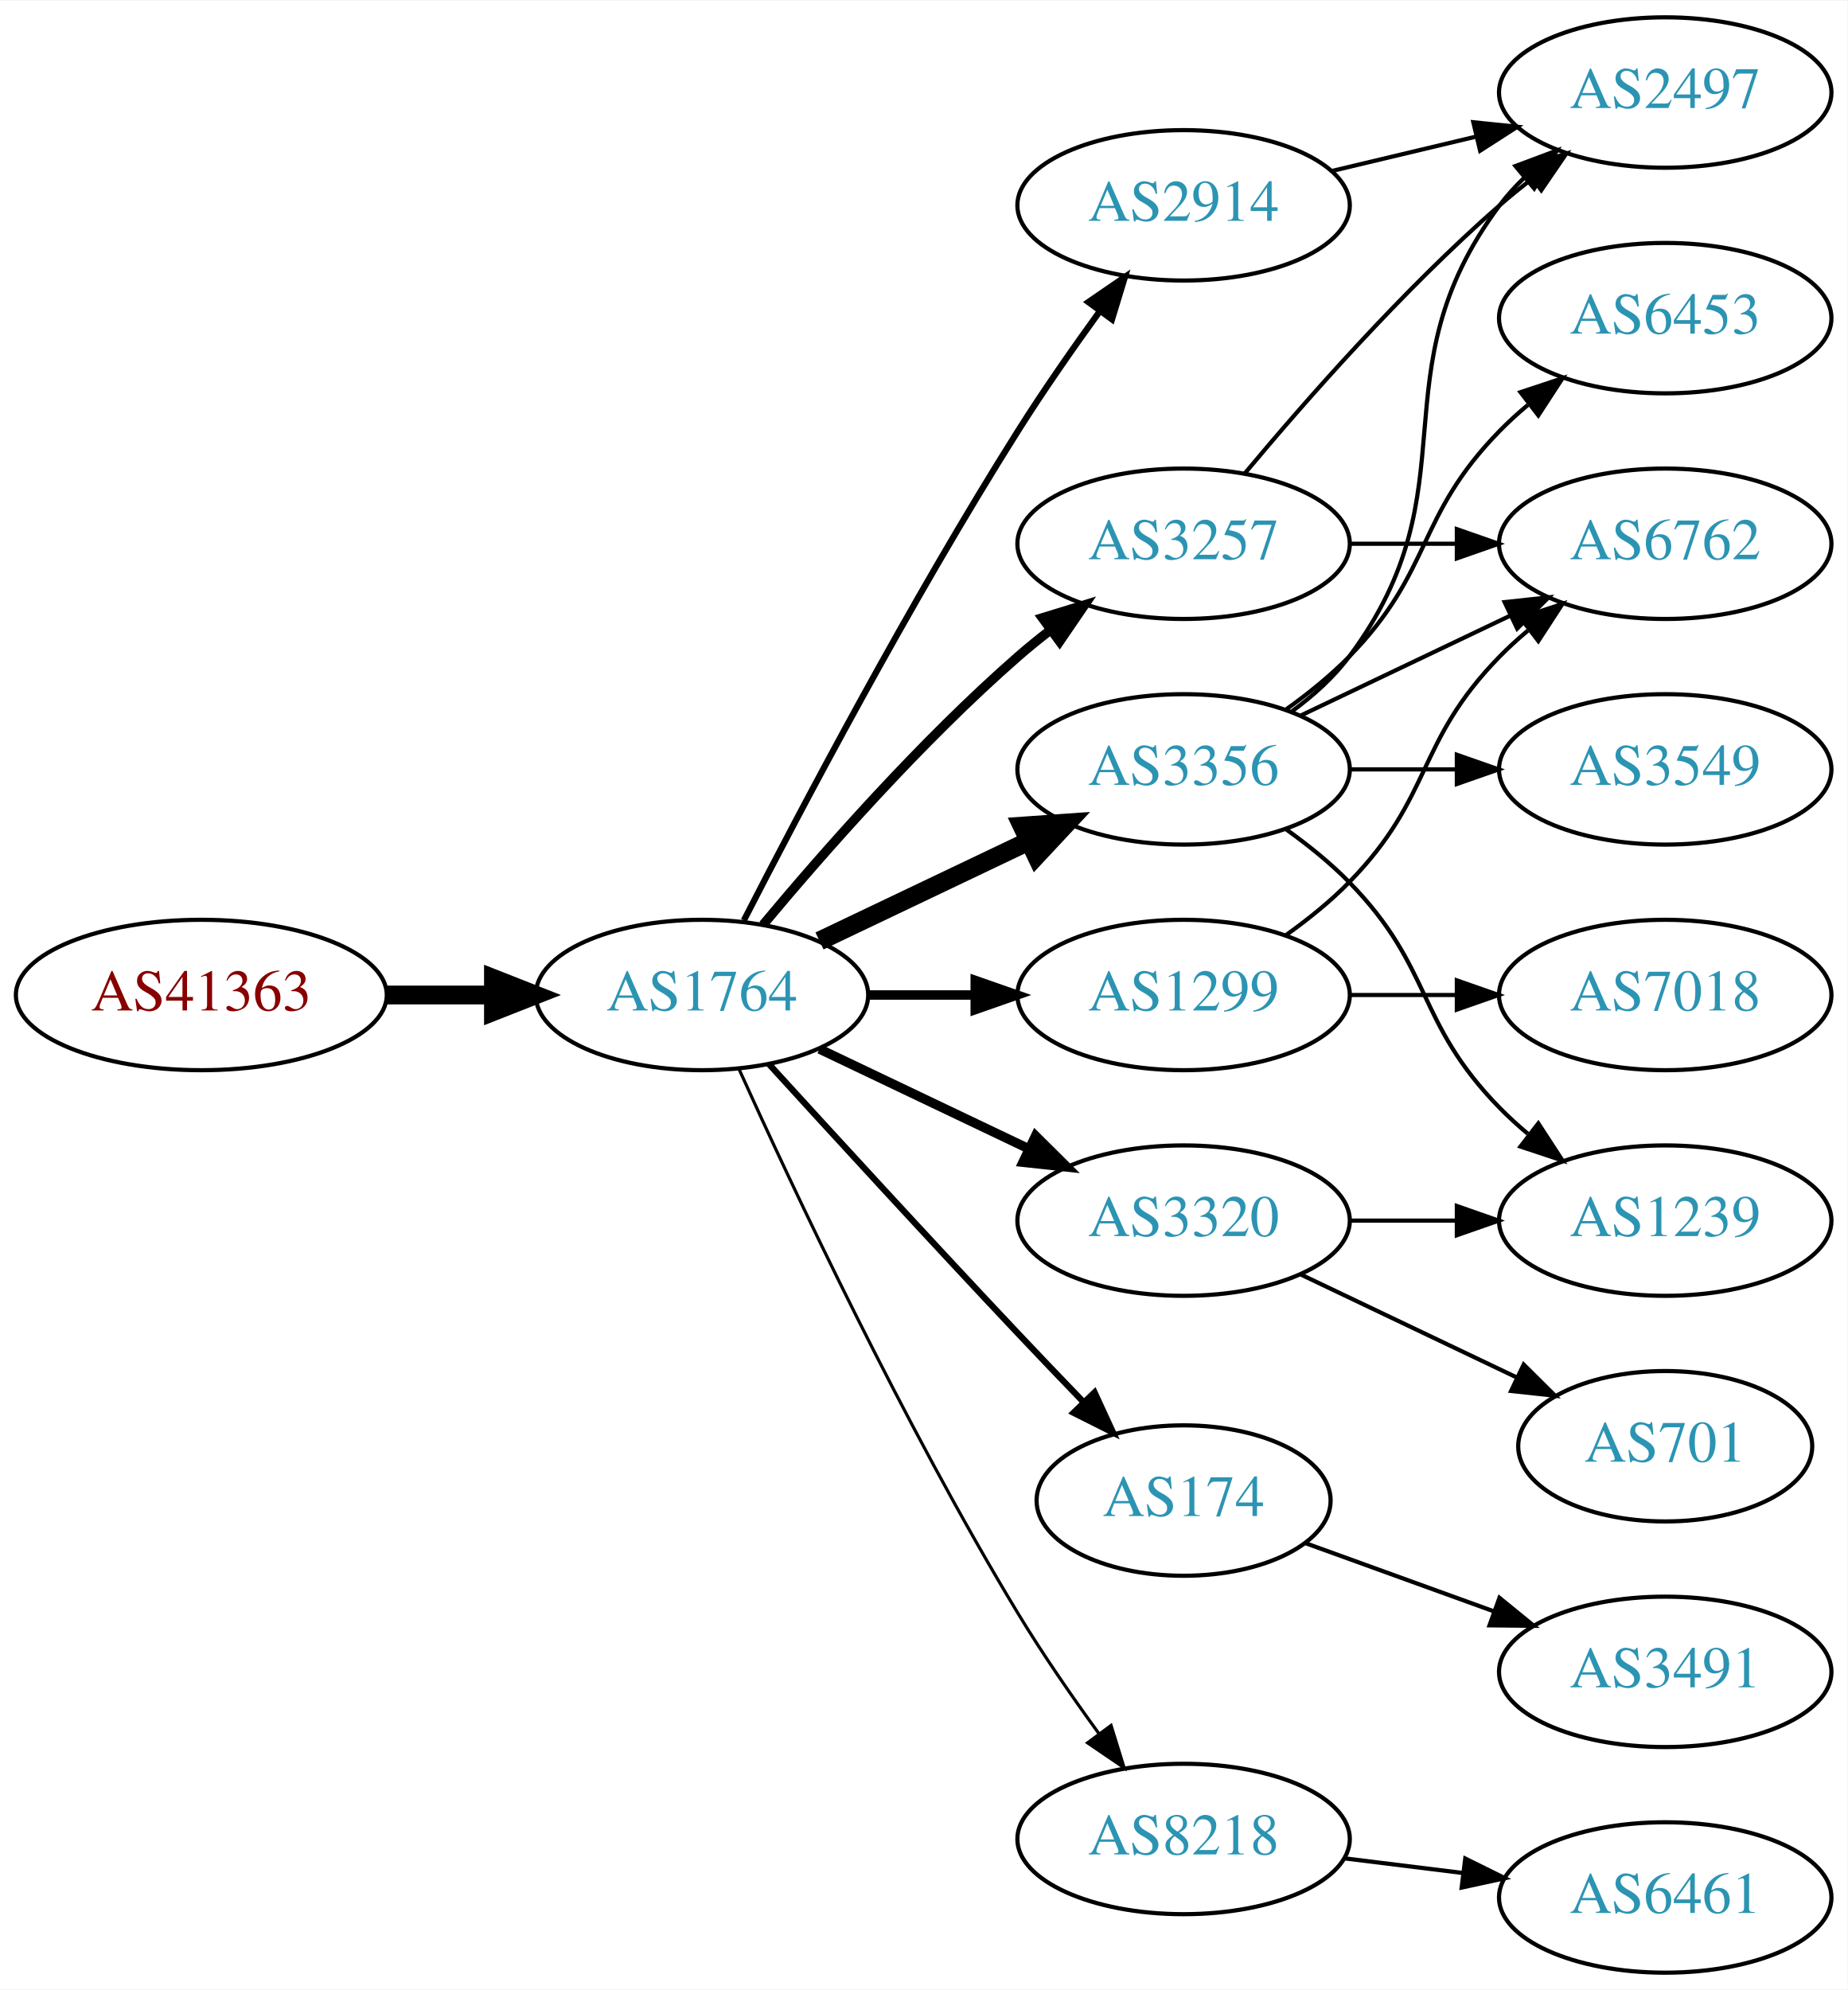
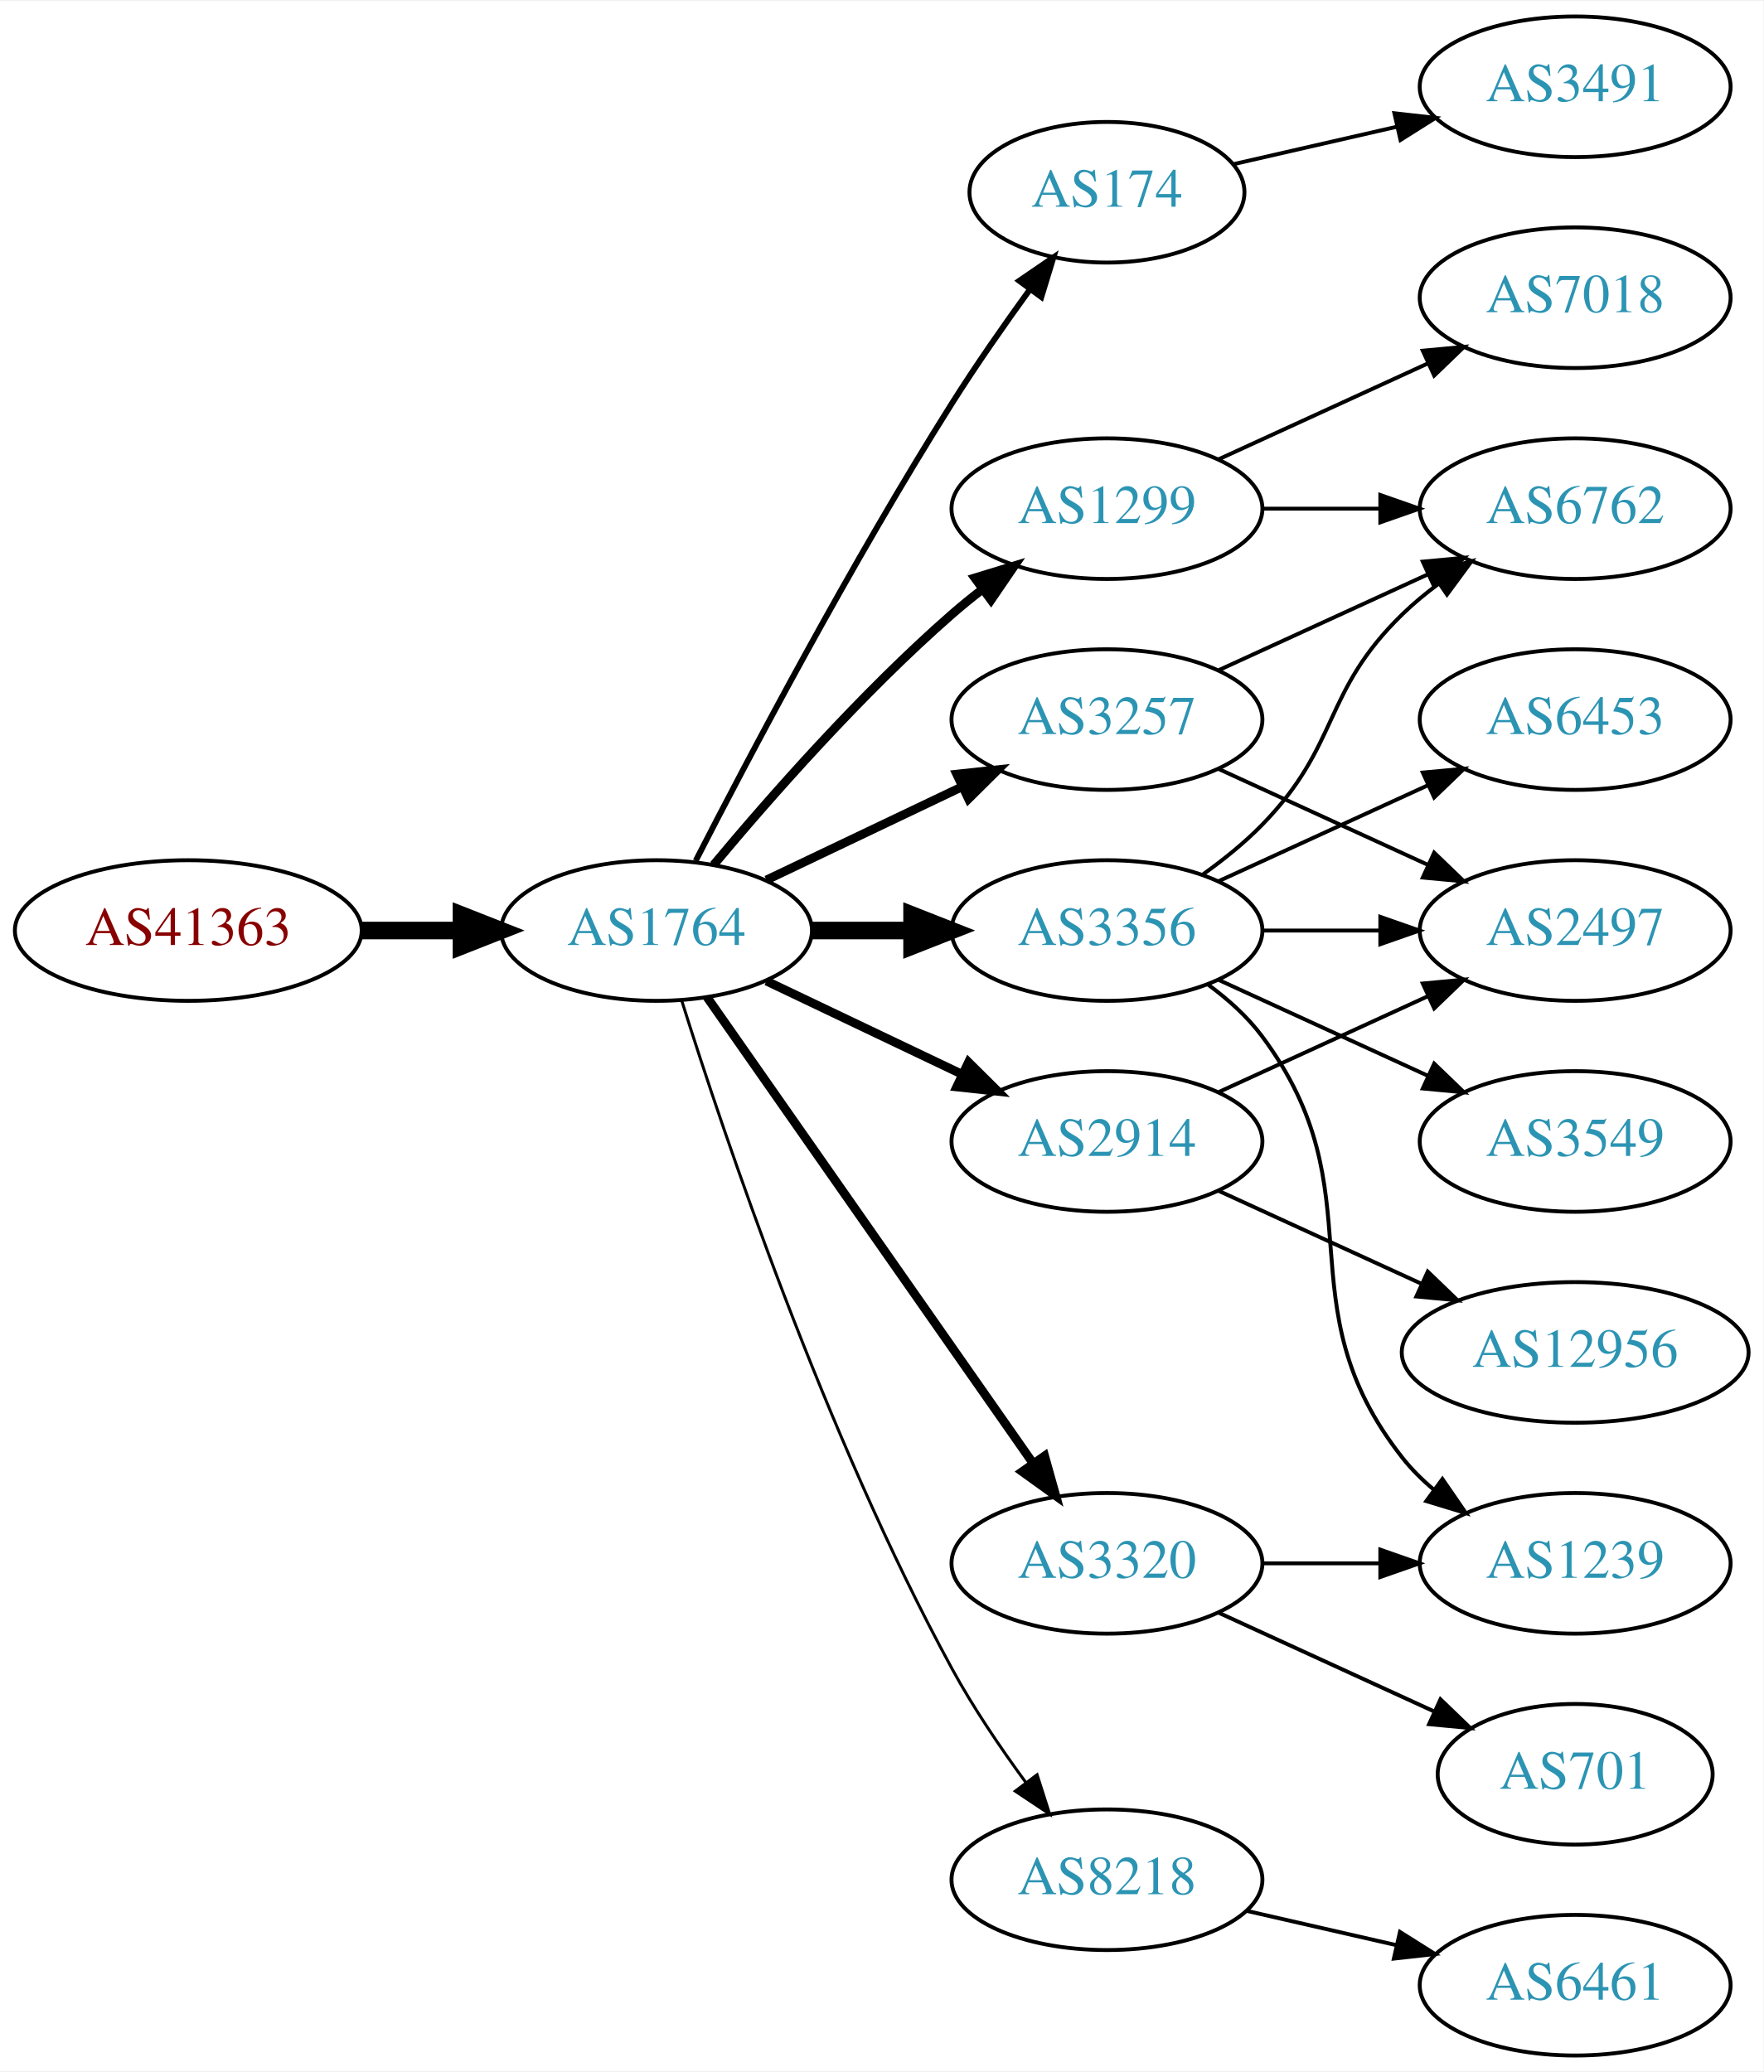
- <svg xmlns="http://www.w3.org/2000/svg" xmlns:xlink="http://www.w3.org/1999/xlink" width="442pt" height="476pt" viewBox="0.00 0.00 442.27 476.00">
-   <g id="graph0" class="graph" transform="scale(1 1) rotate(0) translate(4 472)">
-     <polygon fill="white" stroke="none" points="-4,4 -4,-472 438.271,-472 438.271,4 -4,4" />
+ <svg xmlns="http://www.w3.org/2000/svg" xmlns:xlink="http://www.w3.org/1999/xlink" width="451pt" height="530pt" viewBox="0.00 0.00 451.37 530.00">
+   <g id="graph0" class="graph" transform="scale(1 1) rotate(0) translate(4 526)">
+     <polygon fill="white" stroke="none" points="-4,4 -4,-526 447.37,-526 447.37,4 -4,4" />
    <g id="node1" class="node">
      <g id="a_node1">
        <a xlink:href="/asn/41363" xlink:title="AS41363 ~ DI Gabriele Maria Plutzar [AT]">
-           <ellipse fill="#ffffff" stroke="black" cx="44.196" cy="-234" rx="44.393" ry="18" />
-           <text text-anchor="middle" x="44.196" y="-230.3" font-family="Times,serif" font-size="14.00" fill="#880000">AS41363</text>
+           <ellipse fill="#ffffff" stroke="black" cx="44.196" cy="-288" rx="44.393" ry="18" />
+           <text text-anchor="middle" x="44.196" y="-284.3" font-family="Times,serif" font-size="14.00" fill="#880000">AS41363</text>
        </a>
      </g>
    </g>
    <g id="node2" class="node">
      <g id="a_node2">
        <a xlink:href="/asn/1764" xlink:title="AS1764 ~ NEXTLAYER-AS [AT]">
-           <ellipse fill="#ffffff" stroke="black" cx="164.039" cy="-234" rx="39.794" ry="18" />
-           <text text-anchor="middle" x="164.039" y="-230.3" font-family="Times,serif" font-size="14.00" fill="#2c94b3">AS1764</text>
+           <ellipse fill="#ffffff" stroke="black" cx="164.039" cy="-288" rx="39.794" ry="18" />
+           <text text-anchor="middle" x="164.039" y="-284.3" font-family="Times,serif" font-size="14.00" fill="#2c94b3">AS1764</text>
        </a>
      </g>
    </g>
    <g id="edge1" class="edge">
-       <path fill="none" stroke="black" stroke-width="4.5" d="M88.407,-234C96.72,-234 105.482,-234 113.965,-234" />
-       <polygon fill="black" stroke="black" stroke-width="4.5" points="114.123,-237.938 124.123,-234 114.123,-230.063 114.123,-237.938" />
+       <path fill="none" stroke="black" stroke-width="4.5" d="M88.407,-288C96.72,-288 105.482,-288 113.965,-288" />
+       <polygon fill="black" stroke="black" stroke-width="4.5" points="114.123,-291.938 124.123,-288 114.123,-284.063 114.123,-291.938" />
    </g>
    <g id="node3" class="node">
      <g id="a_node3">
-         <a xlink:href="/asn/3257" xlink:title="AS3257 ~ GTT [DE]">
-           <ellipse fill="#ffffff" stroke="black" cx="279.332" cy="-342" rx="39.794" ry="18" />
-           <text text-anchor="middle" x="279.332" y="-338.3" font-family="Times,serif" font-size="14.00" fill="#2c94b3">AS3257</text>
+         <a xlink:href="/asn/174" xlink:title="AS174 ~ Cogent Communications [US]">
+           <ellipse fill="#ffffff" stroke="black" cx="279.332" cy="-477" rx="35.194" ry="18" />
+           <text text-anchor="middle" x="279.332" y="-473.3" font-family="Times,serif" font-size="14.00" fill="#2c94b3">AS174</text>
        </a>
      </g>
    </g>
    <g id="edge2" class="edge">
-       <path fill="none" stroke="black" stroke-width="2.25" d="M178.669,-250.817C192.951,-267.929 216.498,-294.745 239.685,-315 242.151,-317.154 244.789,-319.294 247.487,-321.372" />
-       <polygon fill="black" stroke="black" stroke-width="2.25" points="245.512,-324.264 255.641,-327.37 249.66,-318.625 245.512,-324.264" />
+       <path fill="none" stroke="black" stroke-width="1.5" d="M174.065,-305.852C187.501,-332.055 213.95,-382.237 239.685,-423 245.841,-432.751 253.087,-443.127 259.631,-452.15" />
+       <polygon fill="black" stroke="black" stroke-width="1.5" points="256.892,-454.333 265.632,-460.322 262.534,-450.19 256.892,-454.333" />
    </g>
    <g id="node4" class="node">
      <g id="a_node4">
-         <a xlink:href="/asn/174" xlink:title="AS174 ~ Cogent Communications [US]">
-           <ellipse fill="#ffffff" stroke="black" cx="279.332" cy="-113" rx="35.194" ry="18" />
-           <text text-anchor="middle" x="279.332" y="-109.3" font-family="Times,serif" font-size="14.00" fill="#2c94b3">AS174</text>
+         <a xlink:href="/asn/1299" xlink:title="AS1299 ~ Telia Carrier [EU]">
+           <ellipse fill="#ffffff" stroke="black" cx="279.332" cy="-396" rx="39.794" ry="18" />
+           <text text-anchor="middle" x="279.332" y="-392.3" font-family="Times,serif" font-size="14.00" fill="#2c94b3">AS1299</text>
        </a>
      </g>
    </g>
    <g id="edge3" class="edge">
-       <path fill="none" stroke="black" stroke-width="1.5" d="M180.08,-217.45C195.076,-201.005 218.817,-175.115 239.685,-153 244.672,-147.715 250.066,-142.081 255.198,-136.76" />
-       <polygon fill="black" stroke="black" stroke-width="1.5" points="258.012,-138.885 262.45,-129.264 252.981,-134.017 258.012,-138.885" />
+       <path fill="none" stroke="black" stroke-width="2.25" d="M178.669,-304.817C192.951,-321.929 216.498,-348.745 239.685,-369 242.151,-371.154 244.789,-373.294 247.487,-375.372" />
+       <polygon fill="black" stroke="black" stroke-width="2.25" points="245.512,-378.264 255.641,-381.37 249.66,-372.625 245.512,-378.264" />
    </g>
    <g id="node5" class="node">
      <g id="a_node5">
        <a xlink:href="/asn/3356" xlink:title="AS3356 ~ Level 3 Parent, LLC [US]">
          <ellipse fill="#ffffff" stroke="black" cx="279.332" cy="-288" rx="39.794" ry="18" />
          <text text-anchor="middle" x="279.332" y="-284.3" font-family="Times,serif" font-size="14.00" fill="#2c94b3">AS3356</text>
        </a>
      </g>
    </g>
    <g id="edge4" class="edge">
-       <path fill="none" stroke="black" stroke-width="4.5" d="M192.175,-246.934C207.169,-254.081 225.99,-263.052 242.213,-270.785" />
-       <polygon fill="black" stroke="black" stroke-width="4.5" points="240.695,-274.423 251.417,-275.171 244.084,-267.314 240.695,-274.423" />
+       <path fill="none" stroke="black" stroke-width="4.5" d="M203.711,-288C211.914,-288 220.678,-288 229.21,-288" />
+       <polygon fill="black" stroke="black" stroke-width="4.5" points="229.449,-291.938 239.449,-288 229.449,-284.063 229.449,-291.938" />
    </g>
    <g id="node6" class="node">
      <g id="a_node6">
-         <a xlink:href="/asn/1299" xlink:title="AS1299 ~ Telia Carrier [EU]">
-           <ellipse fill="#ffffff" stroke="black" cx="279.332" cy="-234" rx="39.794" ry="18" />
-           <text text-anchor="middle" x="279.332" y="-230.3" font-family="Times,serif" font-size="14.00" fill="#2c94b3">AS1299</text>
+         <a xlink:href="/asn/3257" xlink:title="AS3257 ~ GTT [DE]">
+           <ellipse fill="#ffffff" stroke="black" cx="279.332" cy="-342" rx="39.794" ry="18" />
+           <text text-anchor="middle" x="279.332" y="-338.3" font-family="Times,serif" font-size="14.00" fill="#2c94b3">AS3257</text>
        </a>
      </g>
    </g>
    <g id="edge5" class="edge">
-       <path fill="none" stroke="black" stroke-width="2.25" d="M203.711,-234C211.914,-234 220.678,-234 229.21,-234" />
-       <polygon fill="black" stroke="black" stroke-width="2.25" points="229.449,-237.5 239.449,-234 229.449,-230.5 229.449,-237.5" />
+       <path fill="none" stroke="black" stroke-width="2.25" d="M192.175,-300.934C207.169,-308.081 225.99,-317.052 242.213,-324.785" />
+       <polygon fill="black" stroke="black" stroke-width="2.25" points="240.884,-328.028 251.417,-329.171 243.895,-321.709 240.884,-328.028" />
    </g>
    <g id="node7" class="node">
      <g id="a_node7">
        <a xlink:href="/asn/3320" xlink:title="AS3320 ~ DTAG [DE]">
-           <ellipse fill="#ffffff" stroke="black" cx="279.332" cy="-180" rx="39.794" ry="18" />
-           <text text-anchor="middle" x="279.332" y="-176.3" font-family="Times,serif" font-size="14.00" fill="#2c94b3">AS3320</text>
+           <ellipse fill="#ffffff" stroke="black" cx="279.332" cy="-126" rx="39.794" ry="18" />
+           <text text-anchor="middle" x="279.332" y="-122.3" font-family="Times,serif" font-size="14.00" fill="#2c94b3">AS3320</text>
        </a>
      </g>
    </g>
    <g id="edge6" class="edge">
-       <path fill="none" stroke="black" stroke-width="2.25" d="M192.175,-221.066C207.169,-213.919 225.99,-204.948 242.213,-197.215" />
-       <polygon fill="black" stroke="black" stroke-width="2.25" points="243.895,-200.291 251.417,-192.829 240.884,-193.972 243.895,-200.291" />
+       <path fill="none" stroke="black" stroke-width="2.25" d="M176.949,-270.969C196.871,-242.483 237.06,-185.015 260.41,-151.626" />
+       <polygon fill="black" stroke="black" stroke-width="2.25" points="263.377,-153.491 266.24,-143.29 257.641,-149.479 263.377,-153.491" />
    </g>
    <g id="node8" class="node">
      <g id="a_node8">
        <a xlink:href="/asn/2914" xlink:title="AS2914 ~ NTT America, Inc. [US]">
-           <ellipse fill="#ffffff" stroke="black" cx="279.332" cy="-423" rx="39.794" ry="18" />
-           <text text-anchor="middle" x="279.332" y="-419.3" font-family="Times,serif" font-size="14.00" fill="#2c94b3">AS2914</text>
+           <ellipse fill="#ffffff" stroke="black" cx="279.332" cy="-234" rx="39.794" ry="18" />
+           <text text-anchor="middle" x="279.332" y="-230.3" font-family="Times,serif" font-size="14.00" fill="#2c94b3">AS2914</text>
        </a>
      </g>
    </g>
    <g id="edge7" class="edge">
-       <path fill="none" stroke="black" stroke-width="1.5" d="M174.065,-251.852C187.501,-278.055 213.95,-328.237 239.685,-369 245.748,-378.604 252.868,-388.813 259.333,-397.739" />
-       <polygon fill="black" stroke="black" stroke-width="1.5" points="256.54,-399.848 265.276,-405.843 262.185,-395.709 256.54,-399.848" />
+       <path fill="none" stroke="black" stroke-width="2.25" d="M192.175,-275.066C207.169,-267.919 225.99,-258.948 242.213,-251.215" />
+       <polygon fill="black" stroke="black" stroke-width="2.25" points="243.895,-254.291 251.417,-246.829 240.884,-247.972 243.895,-254.291" />
    </g>
    <g id="node9" class="node">
      <g id="a_node9">
        <a xlink:href="/asn/8218" xlink:title="AS8218 ~ legacy Neotelecoms [FR]">
-           <ellipse fill="#ffffff" stroke="black" cx="279.332" cy="-32" rx="39.794" ry="18" />
-           <text text-anchor="middle" x="279.332" y="-28.3" font-family="Times,serif" font-size="14.00" fill="#2c94b3">AS8218</text>
+           <ellipse fill="#ffffff" stroke="black" cx="279.332" cy="-45" rx="39.794" ry="18" />
+           <text text-anchor="middle" x="279.332" y="-41.3" font-family="Times,serif" font-size="14.00" fill="#2c94b3">AS8218</text>
        </a>
      </g>
    </g>
    <g id="edge8" class="edge">
-       <path fill="none" stroke="black" stroke-width="0.75" d="M172.926,-216.215C185.703,-187.94 212.273,-131.303 239.685,-86 245.565,-76.283 252.642,-66.048 259.125,-57.132" />
-       <polygon fill="black" stroke="black" stroke-width="0.75" points="261.971,-59.171 265.1,-49.049 256.341,-55.01 261.971,-59.171" />
+       <path fill="none" stroke="black" stroke-width="0.75" d="M170.46,-270.159C181.231,-235.854 207.122,-158.797 239.685,-99 245.117,-89.026 252.091,-78.731 258.617,-69.84" />
+       <polygon fill="black" stroke="black" stroke-width="0.75" points="261.45,-71.895 264.67,-61.802 255.858,-67.684 261.45,-71.895" />
+     </g>
+     <g id="node17" class="node">
+       <g id="a_node17">
+         <a xlink:href="/asn/3491" xlink:title="AS3491 ~ PCCW Global, Inc. [US]">
+           <ellipse fill="#ffffff" stroke="black" cx="399.174" cy="-504" rx="39.794" ry="18" />
+           <text text-anchor="middle" x="399.174" y="-500.3" font-family="Times,serif" font-size="14.00" fill="#2c94b3">AS3491</text>
+         </a>
+       </g>
+     </g>
+     <g id="edge20" class="edge">
+       <path fill="none" stroke="black" d="M311.602,-484.165C324.441,-487.106 339.546,-490.567 353.513,-493.767" />
+       <polygon fill="black" stroke="black" points="352.905,-497.219 363.434,-496.04 354.468,-490.395 352.905,-497.219" />
+     </g>
+     <g id="node12" class="node">
+       <g id="a_node12">
+         <a xlink:href="/asn/6762" xlink:title="AS6762 ~ TELECOM ITALIA SPARKLE S.p.A. [IT]">
+           <ellipse fill="#ffffff" stroke="black" cx="399.174" cy="-396" rx="39.794" ry="18" />
+           <text text-anchor="middle" x="399.174" y="-392.3" font-family="Times,serif" font-size="14.00" fill="#2c94b3">AS6762</text>
+         </a>
+       </g>
+     </g>
+     <g id="edge23" class="edge">
+       <path fill="none" stroke="black" d="M319.244,-396C328.798,-396 339.147,-396 349.11,-396" />
+       <polygon fill="black" stroke="black" points="349.302,-399.5 359.302,-396 349.302,-392.5 349.302,-399.5" />
+     </g>
+     <g id="node19" class="node">
+       <g id="a_node19">
+         <a xlink:href="/asn/7018" xlink:title="AS7018 ~ AT&amp;T Services, Inc. [US]">
+           <ellipse fill="#ffffff" stroke="black" cx="399.174" cy="-450" rx="39.794" ry="18" />
+           <text text-anchor="middle" x="399.174" y="-446.3" font-family="Times,serif" font-size="14.00" fill="#2c94b3">AS7018</text>
+         </a>
+       </g>
+     </g>
+     <g id="edge22" class="edge">
+       <path fill="none" stroke="black" d="M307.96,-408.661C323.917,-415.973 344.188,-425.261 361.471,-433.181" />
+       <polygon fill="black" stroke="black" points="360.169,-436.435 370.718,-437.419 363.085,-430.071 360.169,-436.435" />
    </g>
    <g id="node10" class="node">
      <g id="a_node10">
-         <a xlink:href="/asn/6762" xlink:title="AS6762 ~ TELECOM ITALIA SPARKLE S.p.A. [IT]">
-           <ellipse fill="#ffffff" stroke="black" cx="394.625" cy="-342" rx="39.794" ry="18" />
-           <text text-anchor="middle" x="394.625" y="-338.3" font-family="Times,serif" font-size="14.00" fill="#2c94b3">AS6762</text>
+         <a xlink:href="/asn/3549" xlink:title="AS3549 ~ Level 3 Parent, LLC [US]">
+           <ellipse fill="#ffffff" stroke="black" cx="399.174" cy="-234" rx="39.794" ry="18" />
+           <text text-anchor="middle" x="399.174" y="-230.3" font-family="Times,serif" font-size="14.00" fill="#2c94b3">AS3549</text>
        </a>
      </g>
    </g>
    <g id="edge9" class="edge">
-       <path fill="none" stroke="black" d="M319.004,-342C327.207,-342 335.971,-342 344.503,-342" />
-       <polygon fill="black" stroke="black" points="344.742,-345.5 354.742,-342 344.742,-338.5 344.742,-345.5" />
+       <path fill="none" stroke="black" d="M307.96,-275.339C323.917,-268.027 344.188,-258.739 361.471,-250.819" />
+       <polygon fill="black" stroke="black" points="363.085,-253.929 370.718,-246.581 360.169,-247.565 363.085,-253.929" />
    </g>
    <g id="node11" class="node">
      <g id="a_node11">
        <a xlink:href="/asn/2497" xlink:title="AS2497 ~ Internet Initiative Japan Inc. [JP]">
-           <ellipse fill="#ffffff" stroke="black" cx="394.625" cy="-450" rx="39.794" ry="18" />
-           <text text-anchor="middle" x="394.625" y="-446.3" font-family="Times,serif" font-size="14.00" fill="#2c94b3">AS2497</text>
+           <ellipse fill="#ffffff" stroke="black" cx="399.174" cy="-288" rx="39.794" ry="18" />
+           <text text-anchor="middle" x="399.174" y="-284.3" font-family="Times,serif" font-size="14.00" fill="#2c94b3">AS2497</text>
        </a>
      </g>
    </g>
    <g id="edge10" class="edge">
-       <path fill="none" stroke="black" d="M293.962,-358.817C308.244,-375.929 331.791,-402.745 354.978,-423 357.444,-425.154 360.082,-427.294 362.78,-429.372" />
-       <polygon fill="black" stroke="black" points="360.805,-432.264 370.934,-435.37 364.953,-426.625 360.805,-432.264" />
-     </g>
-     <g id="node18" class="node">
-       <g id="a_node18">
-         <a xlink:href="/asn/3491" xlink:title="AS3491 ~ PCCW Global, Inc. [US]">
-           <ellipse fill="#ffffff" stroke="black" cx="394.625" cy="-72" rx="39.794" ry="18" />
-           <text text-anchor="middle" x="394.625" y="-68.3" font-family="Times,serif" font-size="14.00" fill="#2c94b3">AS3491</text>
-         </a>
-       </g>
-     </g>
-     <g id="edge22" class="edge">
-       <path fill="none" stroke="black" d="M308.337,-102.865C321.99,-97.924 338.655,-91.893 353.62,-86.478" />
-       <polygon fill="black" stroke="black" points="354.947,-89.719 363.159,-83.025 352.565,-83.137 354.947,-89.719" />
-     </g>
-     <g id="edge15" class="edge">
-       <path fill="none" stroke="black" d="M307.468,-300.934C322.462,-308.081 341.283,-317.052 357.506,-324.785" />
-       <polygon fill="black" stroke="black" points="356.177,-328.028 366.71,-329.171 359.188,-321.709 356.177,-328.028" />
-     </g>
-     <g id="edge12" class="edge">
-       <path fill="none" stroke="black" d="M305.262,-301.882C310.338,-305.611 315.256,-310.016 318.978,-315 349.249,-355.542 324.707,-382.458 354.978,-423 356.723,-425.336 358.73,-427.545 360.893,-429.617" />
-       <polygon fill="black" stroke="black" points="358.771,-432.405 368.694,-436.118 363.253,-427.027 358.771,-432.405" />
-     </g>
-     <g id="node12" class="node">
-       <g id="a_node12">
-         <a xlink:href="/asn/3549" xlink:title="AS3549 ~ Level 3 Parent, LLC [US]">
-           <ellipse fill="#ffffff" stroke="black" cx="394.625" cy="-288" rx="39.794" ry="18" />
-           <text text-anchor="middle" x="394.625" y="-284.3" font-family="Times,serif" font-size="14.00" fill="#2c94b3">AS3549</text>
-         </a>
-       </g>
+       <path fill="none" stroke="black" d="M319.244,-288C328.798,-288 339.147,-288 349.11,-288" />
+       <polygon fill="black" stroke="black" points="349.302,-291.5 359.302,-288 349.302,-284.5 349.302,-291.5" />
    </g>
    <g id="edge11" class="edge">
-       <path fill="none" stroke="black" d="M319.004,-288C327.207,-288 335.971,-288 344.503,-288" />
-       <polygon fill="black" stroke="black" points="344.742,-291.5 354.742,-288 344.742,-284.5 344.742,-291.5" />
+       <path fill="none" stroke="black" d="M303.926,-302.389C309.182,-306.148 314.513,-310.437 318.978,-315 339.151,-335.617 334.285,-348.906 354.978,-369 357.823,-371.763 360.997,-374.386 364.297,-376.834" />
+       <polygon fill="black" stroke="black" points="362.414,-379.786 372.645,-382.538 366.363,-374.006 362.414,-379.786" />
    </g>
    <g id="node13" class="node">
      <g id="a_node13">
-         <a xlink:href="/asn/6453" xlink:title="AS6453 ~ TATA COMMUNICATIONS (AMERICA) INC [US]">
-           <ellipse fill="#ffffff" stroke="black" cx="394.625" cy="-396" rx="39.794" ry="18" />
-           <text text-anchor="middle" x="394.625" y="-392.3" font-family="Times,serif" font-size="14.00" fill="#2c94b3">AS6453</text>
-         </a>
-       </g>
-     </g>
-     <g id="edge13" class="edge">
-       <path fill="none" stroke="black" d="M303.926,-302.389C309.182,-306.148 314.513,-310.437 318.978,-315 339.151,-335.617 334.806,-348.383 354.978,-369 357.071,-371.139 359.354,-373.218 361.731,-375.21" />
-       <polygon fill="black" stroke="black" points="359.974,-378.275 370.031,-381.611 364.249,-372.732 359.974,-378.275" />
+         <a xlink:href="/asn/1239" xlink:title="AS1239 ~ Sprint [US]">
+           <ellipse fill="#ffffff" stroke="black" cx="399.174" cy="-126" rx="39.794" ry="18" />
+           <text text-anchor="middle" x="399.174" y="-122.3" font-family="Times,serif" font-size="14.00" fill="#2c94b3">AS1239</text>
+         </a>
+       </g>
+     </g>
+     <g id="edge12" class="edge">
+       <path fill="none" stroke="black" d="M305.262,-274.118C310.338,-270.389 315.256,-265.984 318.978,-261 349.249,-220.458 323.679,-192.754 354.978,-153 357.303,-150.047 360.047,-147.33 363.006,-144.853" />
+       <polygon fill="black" stroke="black" points="365.199,-147.585 371.203,-138.855 361.065,-141.936 365.199,-147.585" />
    </g>
    <g id="node14" class="node">
      <g id="a_node14">
-         <a xlink:href="/asn/1239" xlink:title="AS1239 ~ Sprint [US]">
-           <ellipse fill="#ffffff" stroke="black" cx="394.625" cy="-180" rx="39.794" ry="18" />
-           <text text-anchor="middle" x="394.625" y="-176.3" font-family="Times,serif" font-size="14.00" fill="#2c94b3">AS1239</text>
-         </a>
-       </g>
+         <a xlink:href="/asn/6453" xlink:title="AS6453 ~ TATA COMMUNICATIONS (AMERICA) INC [US]">
+           <ellipse fill="#ffffff" stroke="black" cx="399.174" cy="-342" rx="39.794" ry="18" />
+           <text text-anchor="middle" x="399.174" y="-338.3" font-family="Times,serif" font-size="14.00" fill="#2c94b3">AS6453</text>
+         </a>
+       </g>
+     </g>
+     <g id="edge13" class="edge">
+       <path fill="none" stroke="black" d="M307.96,-300.661C323.917,-307.973 344.188,-317.261 361.471,-325.181" />
+       <polygon fill="black" stroke="black" points="360.169,-328.435 370.718,-329.419 363.085,-322.071 360.169,-328.435" />
    </g>
    <g id="edge14" class="edge">
-       <path fill="none" stroke="black" d="M303.926,-273.611C309.182,-269.852 314.513,-265.563 318.978,-261 339.151,-240.383 334.806,-227.617 354.978,-207 357.071,-204.861 359.354,-202.782 361.731,-200.79" />
-       <polygon fill="black" stroke="black" points="364.249,-203.268 370.031,-194.389 359.974,-197.725 364.249,-203.268" />
-     </g>
-     <g id="edge21" class="edge">
-       <path fill="none" stroke="black" d="M303.926,-248.389C309.182,-252.148 314.513,-256.437 318.978,-261 339.151,-281.617 334.806,-294.383 354.978,-315 357.071,-317.139 359.354,-319.218 361.731,-321.21" />
-       <polygon fill="black" stroke="black" points="359.974,-324.275 370.031,-327.611 364.249,-318.732 359.974,-324.275" />
-     </g>
-     <g id="node17" class="node">
-       <g id="a_node17">
-         <a xlink:href="/asn/7018" xlink:title="AS7018 ~ AT&amp;T Services, Inc. [US]">
-           <ellipse fill="#ffffff" stroke="black" cx="394.625" cy="-234" rx="39.794" ry="18" />
-           <text text-anchor="middle" x="394.625" y="-230.3" font-family="Times,serif" font-size="14.00" fill="#2c94b3">AS7018</text>
-         </a>
-       </g>
-     </g>
-     <g id="edge20" class="edge">
-       <path fill="none" stroke="black" d="M319.004,-234C327.207,-234 335.971,-234 344.503,-234" />
-       <polygon fill="black" stroke="black" points="344.742,-237.5 354.742,-234 344.742,-230.5 344.742,-237.5" />
-     </g>
-     <g id="edge17" class="edge">
-       <path fill="none" stroke="black" d="M319.004,-180C327.207,-180 335.971,-180 344.503,-180" />
-       <polygon fill="black" stroke="black" points="344.742,-183.5 354.742,-180 344.742,-176.5 344.742,-183.5" />
+       <path fill="none" stroke="black" d="M307.96,-329.339C323.917,-322.027 344.188,-312.739 361.471,-304.819" />
+       <polygon fill="black" stroke="black" points="363.085,-307.929 370.718,-300.581 360.169,-301.565 363.085,-307.929" />
+     </g>
+     <g id="edge15" class="edge">
+       <path fill="none" stroke="black" d="M307.96,-354.661C323.917,-361.973 344.188,-371.261 361.471,-379.181" />
+       <polygon fill="black" stroke="black" points="360.169,-382.435 370.718,-383.419 363.085,-376.071 360.169,-382.435" />
+     </g>
+     <g id="edge16" class="edge">
+       <path fill="none" stroke="black" d="M319.244,-126C328.798,-126 339.147,-126 349.11,-126" />
+       <polygon fill="black" stroke="black" points="349.302,-129.5 359.302,-126 349.302,-122.5 349.302,-129.5" />
    </g>
    <g id="node15" class="node">
      <g id="a_node15">
        <a xlink:href="/asn/701" xlink:title="AS701 ~ UUNET [US]">
-           <ellipse fill="#ffffff" stroke="black" cx="394.625" cy="-126" rx="35.194" ry="18" />
-           <text text-anchor="middle" x="394.625" y="-122.3" font-family="Times,serif" font-size="14.00" fill="#2c94b3">AS701</text>
-         </a>
-       </g>
-     </g>
-     <g id="edge16" class="edge">
-       <path fill="none" stroke="black" d="M307.468,-167.066C322.9,-159.71 342.385,-150.423 358.92,-142.541" />
-       <polygon fill="black" stroke="black" points="360.741,-145.551 368.262,-138.089 357.729,-139.232 360.741,-145.551" />
+           <ellipse fill="#ffffff" stroke="black" cx="399.174" cy="-72" rx="35.194" ry="18" />
+           <text text-anchor="middle" x="399.174" y="-68.3" font-family="Times,serif" font-size="14.00" fill="#2c94b3">AS701</text>
+         </a>
+       </g>
+     </g>
+     <g id="edge17" class="edge">
+       <path fill="none" stroke="black" d="M307.96,-113.339C324.377,-105.817 345.358,-96.202 362.955,-88.139" />
+       <polygon fill="black" stroke="black" points="364.7,-91.189 372.332,-83.842 361.783,-84.826 364.7,-91.189" />
    </g>
    <g id="edge18" class="edge">
-       <path fill="none" stroke="black" d="M314.939,-431.248C325.81,-433.838 337.964,-436.735 349.407,-439.462" />
-       <polygon fill="black" stroke="black" points="348.69,-442.889 359.229,-441.803 350.313,-436.08 348.69,-442.889" />
+       <path fill="none" stroke="black" d="M307.96,-246.661C323.917,-253.973 344.188,-263.261 361.471,-271.181" />
+       <polygon fill="black" stroke="black" points="360.169,-274.435 370.718,-275.419 363.085,-268.071 360.169,-274.435" />
    </g>
    <g id="node16" class="node">
      <g id="a_node16">
+         <a xlink:href="/asn/12956" xlink:title="AS12956 ~ TELXIUS [ES]">
+           <ellipse fill="#ffffff" stroke="black" cx="399.174" cy="-180" rx="44.393" ry="18" />
+           <text text-anchor="middle" x="399.174" y="-176.3" font-family="Times,serif" font-size="14.00" fill="#2c94b3">AS12956</text>
+         </a>
+       </g>
+     </g>
+     <g id="edge19" class="edge">
+       <path fill="none" stroke="black" d="M307.96,-221.339C323.458,-214.238 343.025,-205.272 359.971,-197.506" />
+       <polygon fill="black" stroke="black" points="361.441,-200.683 369.074,-193.335 358.525,-194.319 361.441,-200.683" />
+     </g>
+     <g id="node18" class="node">
+       <g id="a_node18">
        <a xlink:href="/asn/6461" xlink:title="AS6461 ~ Zayo Bandwidth [US]">
-           <ellipse fill="#ffffff" stroke="black" cx="394.625" cy="-18" rx="39.794" ry="18" />
-           <text text-anchor="middle" x="394.625" y="-14.3" font-family="Times,serif" font-size="14.00" fill="#2c94b3">AS6461</text>
-         </a>
-       </g>
-     </g>
-     <g id="edge19" class="edge">
-       <path fill="none" stroke="black" d="M317.742,-27.377C326.83,-26.254 336.667,-25.038 346.152,-23.866" />
-       <polygon fill="black" stroke="black" points="346.758,-27.318 356.254,-22.618 345.9,-20.371 346.758,-27.318" />
+           <ellipse fill="#ffffff" stroke="black" cx="399.174" cy="-18" rx="39.794" ry="18" />
+           <text text-anchor="middle" x="399.174" y="-14.3" font-family="Times,serif" font-size="14.00" fill="#2c94b3">AS6461</text>
+         </a>
+       </g>
+     </g>
+     <g id="edge21" class="edge">
+       <path fill="none" stroke="black" d="M315.051,-37.045C327.051,-34.296 340.672,-31.175 353.364,-28.267" />
+       <polygon fill="black" stroke="black" points="354.33,-31.636 363.296,-25.991 352.767,-24.813 354.33,-31.636" />
    </g>
  </g>
</svg>
